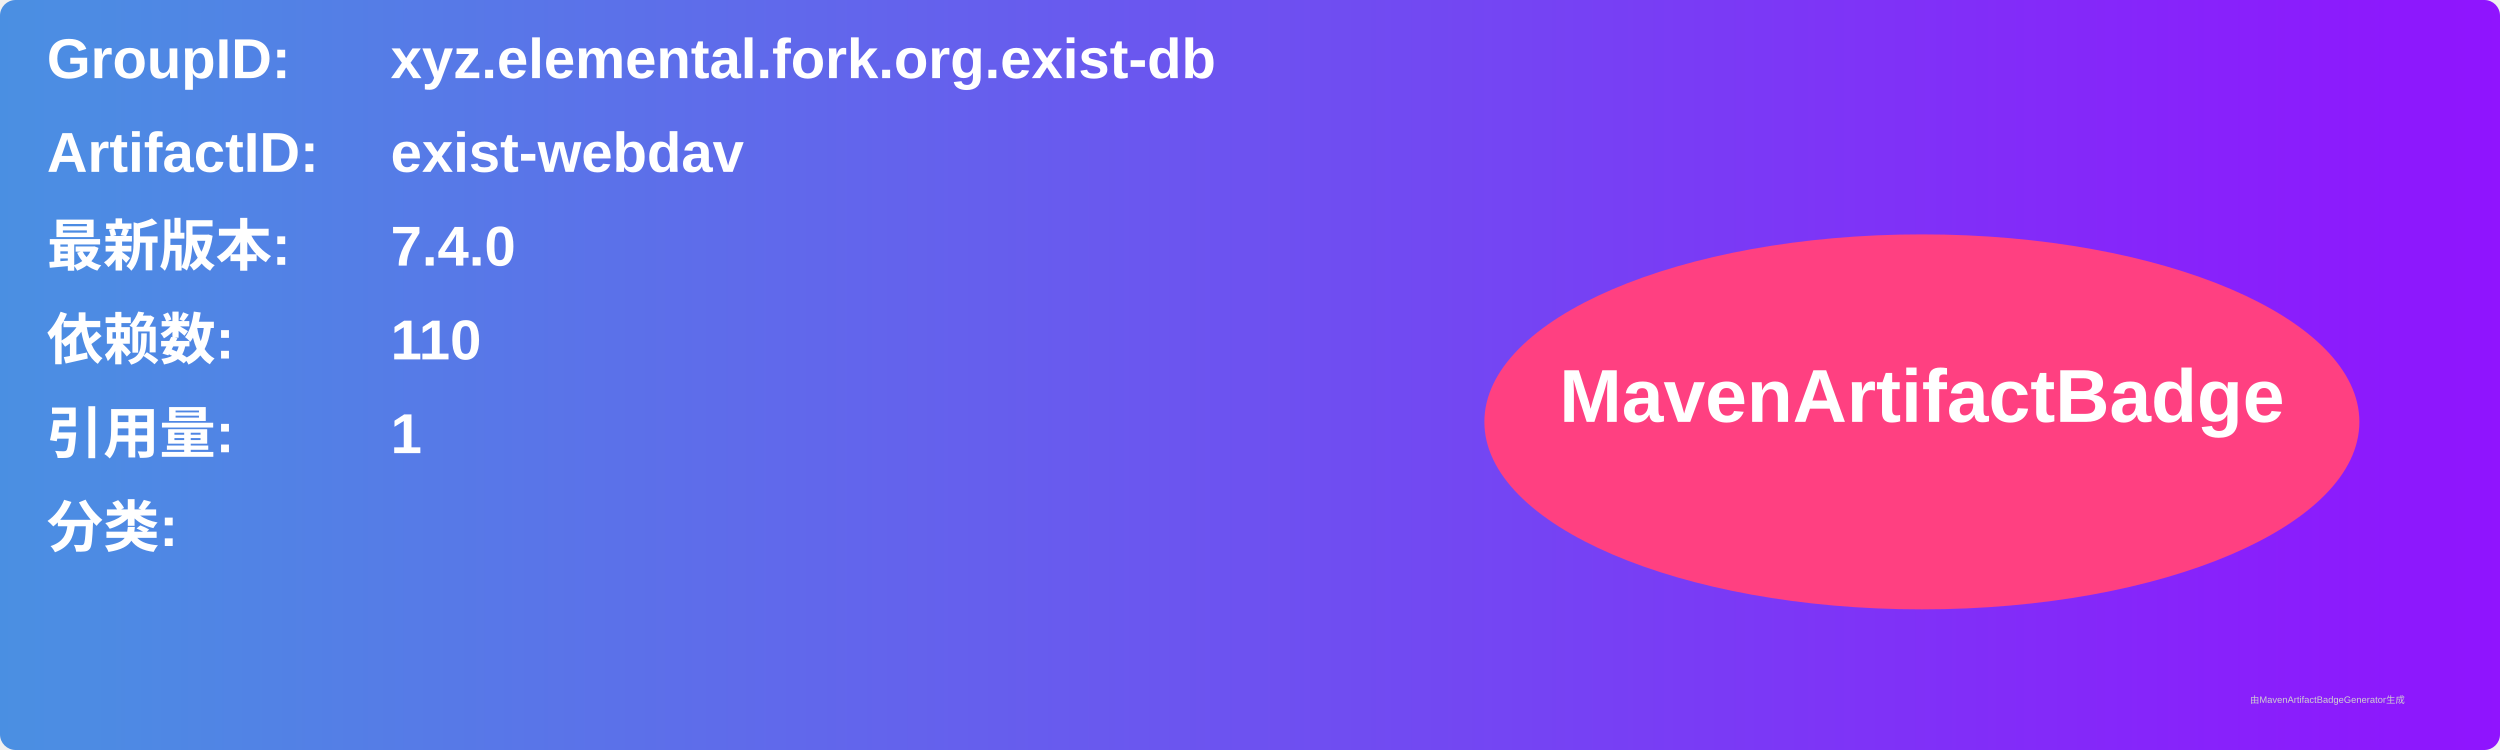
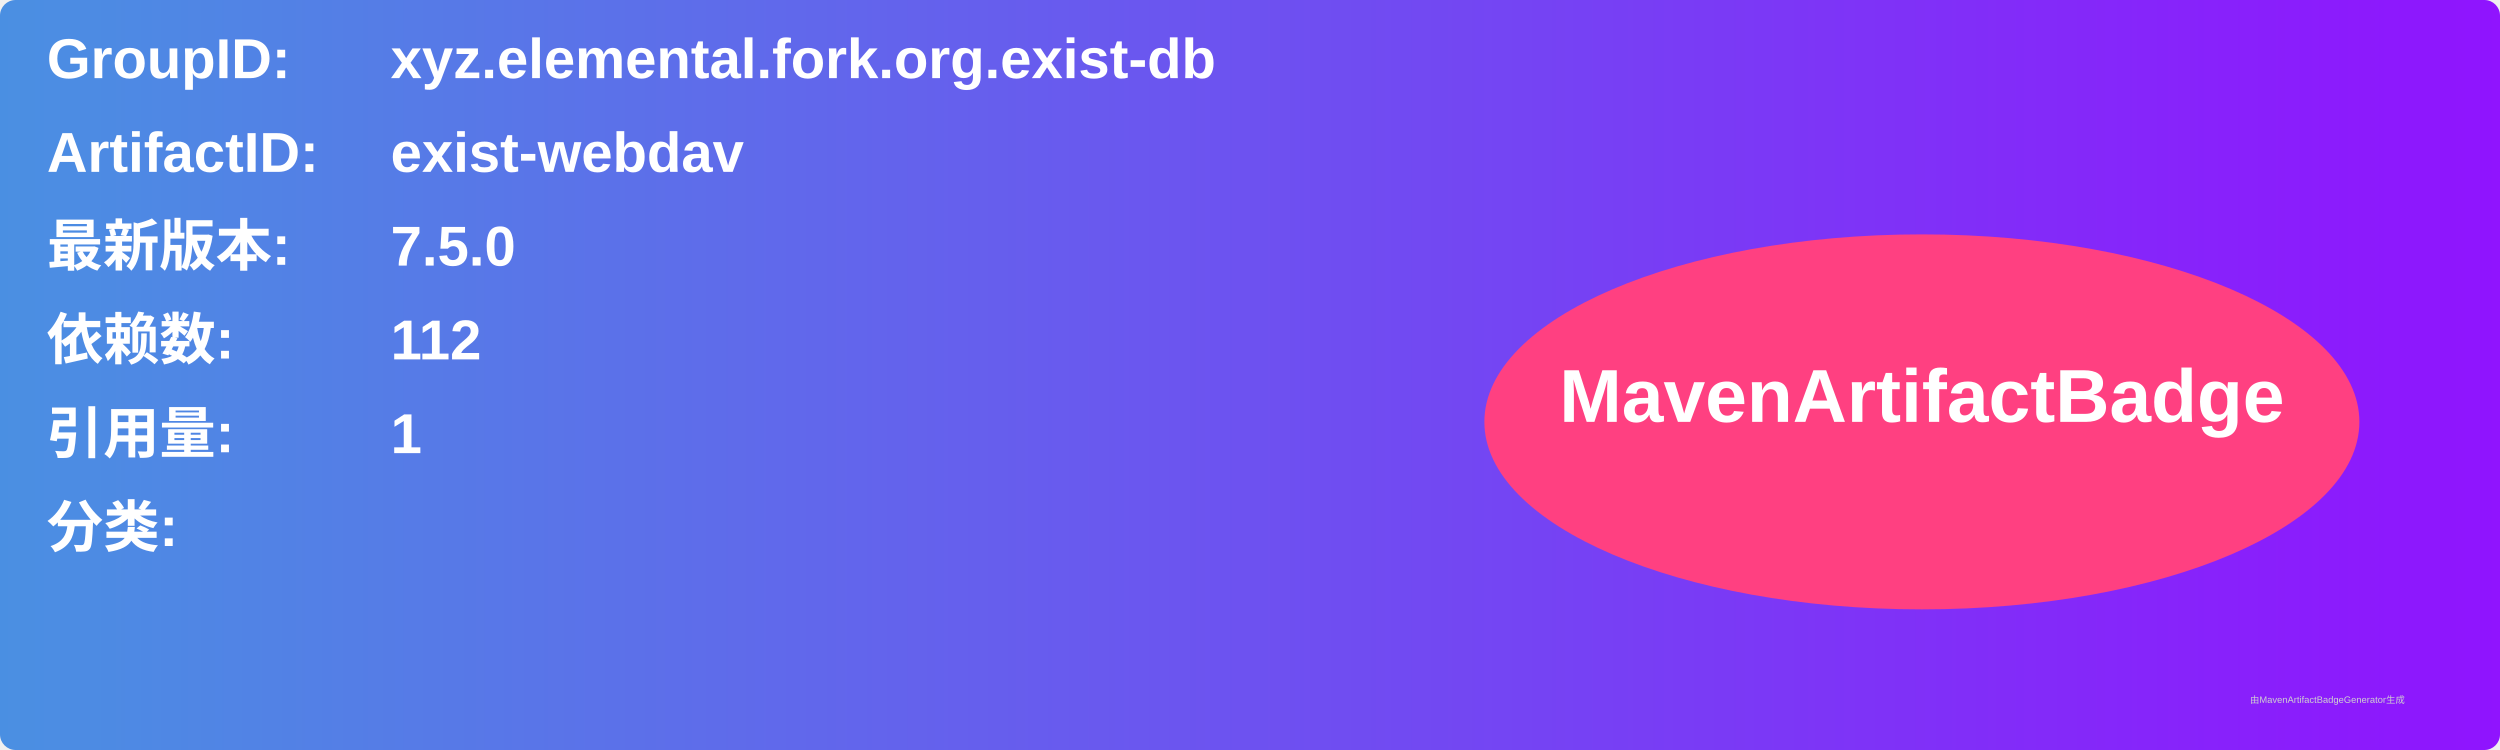
<svg xmlns="http://www.w3.org/2000/svg" width="800" height="240" viewBox="0 0 800 240">
  <linearGradient id="grad" x1="0%" y1="0%" x2="100%" y2="0%">
    <stop offset="0%" stop-color="#4a90e2" />
    <stop offset="100%" stop-color="#9013fe" />
  </linearGradient>
  <rect width="100%" height="100%" rx="5" ry="5" fill="url(#grad)" />
  <g transform="translate(15, 15)">
    <text x="0" y="10" font-family="Arial" font-size="18" fill="white" font-weight="bold" width="260">GroupID:</text>
    <text x="110" y="10" font-family="Arial" font-size="18" fill="white" font-weight="bold" width="460">xyz.elemental.fork.org.exist-db</text>
    <text x="0" y="40" font-family="Arial" font-size="18" fill="white" font-weight="bold" width="260">ArtifactID:</text>
    <text x="110" y="40" font-family="Arial" font-size="18" fill="white" font-weight="bold" width="460">exist-webdav</text>
    <text x="0" y="70" font-family="Arial" font-size="18" fill="white" font-weight="bold">最新版本:</text>
    <text x="110" y="70" font-family="Arial" font-size="18" fill="white" font-weight="bold">
-       <tspan font-weight="bold">7.4.0</tspan>
+       <tspan font-weight="bold">7.5.0</tspan>
    </text>
    <text x="0" y="100" font-family="Arial" font-size="18" fill="white" font-weight="bold">依赖数: </text>
    <text x="110" y="100" font-family="Arial" font-size="18" fill="white">
-       <tspan font-weight="bold">110</tspan>
+       <tspan font-weight="bold">112</tspan>
    </text>
    <text x="0" y="130" font-family="Arial" font-size="18" fill="white" font-weight="bold">引用量: </text>
    <text x="110" y="130" font-family="Arial" font-size="18" fill="white">
      <tspan font-weight="bold">1</tspan>
    </text>
    <text x="0" y="160" font-family="Arial" font-size="18" fill="white" font-weight="bold">分类:</text>
    <text x="10" y="190" font-family="Arial" font-size="10" fill="white">
      <tspan font-weight="bold" />
    </text>
    <ellipse cx="600" cy="120" rx="140" ry="60" fill="#ff4081" />
    <text x="600" y="120" text-anchor="middle" font-family="Arial" font-size="24" fill="white" font-weight="bold">MavenArtifactBadge</text>
  </g>
  <text x="720" y="225" font-family="Arial" font-size="3" fill="#d0d0d0">由MavenArtifactBadgeGenerator生成</text>
</svg>
